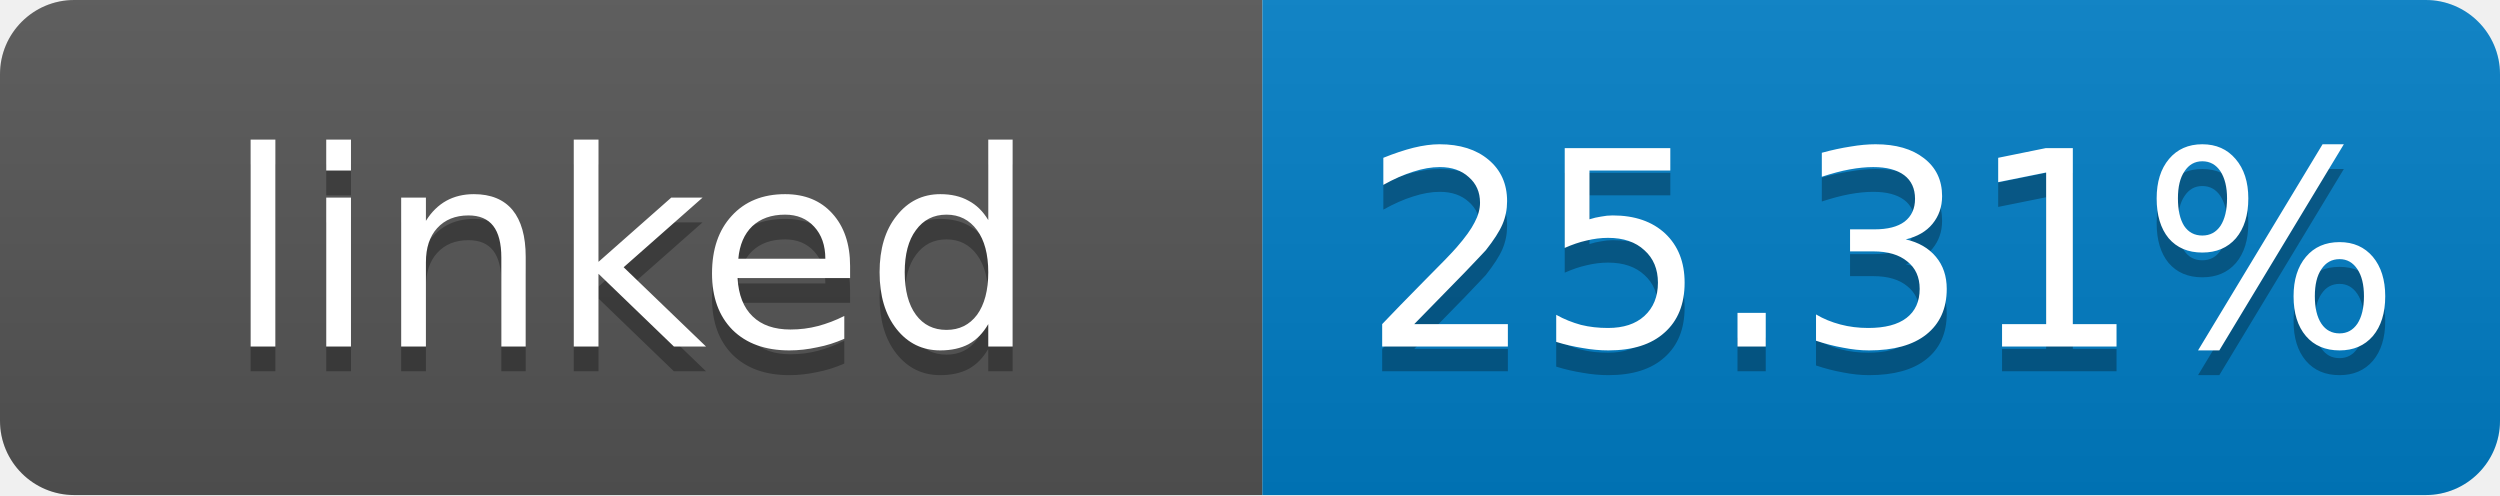
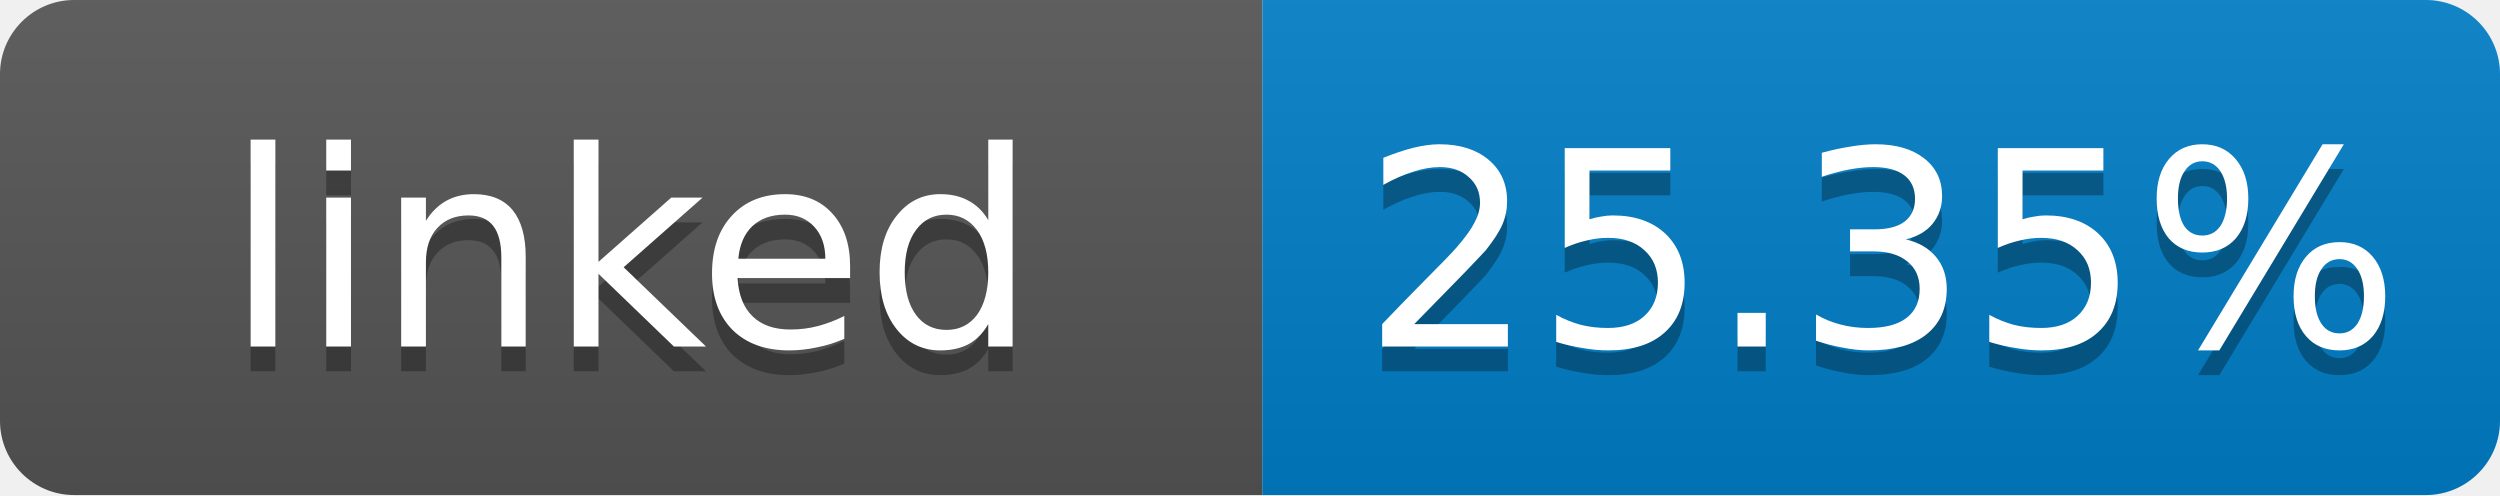
- <svg xmlns="http://www.w3.org/2000/svg" width="101" height="20" role="img" aria-label="linked: 25.31%">
+ <svg xmlns="http://www.w3.org/2000/svg" width="101" height="20" role="img" aria-label="linked: 25.35%">
  <linearGradient id="s" x2="0" y2="100%">
    <stop offset="0" stop-color="#bbb" stop-opacity=".1" />
    <stop offset="1" stop-opacity=".1" />
  </linearGradient>
  <clipPath id="r">
    <rect width="101" height="20" rx="3" fill="#fff" />
  </clipPath>
  <g clip-path="url(#r)">
    <rect width="51" height="20" fill="#555" />
    <rect x="51" width="50" height="20" fill="#007ec6" />
    <rect width="101" height="20" fill="url(#s)" />
  </g>
  <g fill="#fff" text-anchor="middle" font-family="Verdana,Geneva,DejaVu Sans,sans-serif" font-size="11">
    <text x="25.5" y="15" fill="#010101" fill-opacity=".3">linked</text>
    <text x="25.5" y="14">linked</text>
-     <text x="76" y="15" fill="#010101" fill-opacity=".3">25.31%</text>
-     <text x="76" y="14">25.31%</text>
+     <text x="76" y="15" fill="#010101" fill-opacity=".3">25.35%</text>
+     <text x="76" y="14">25.35%</text>
  </g>
</svg>
